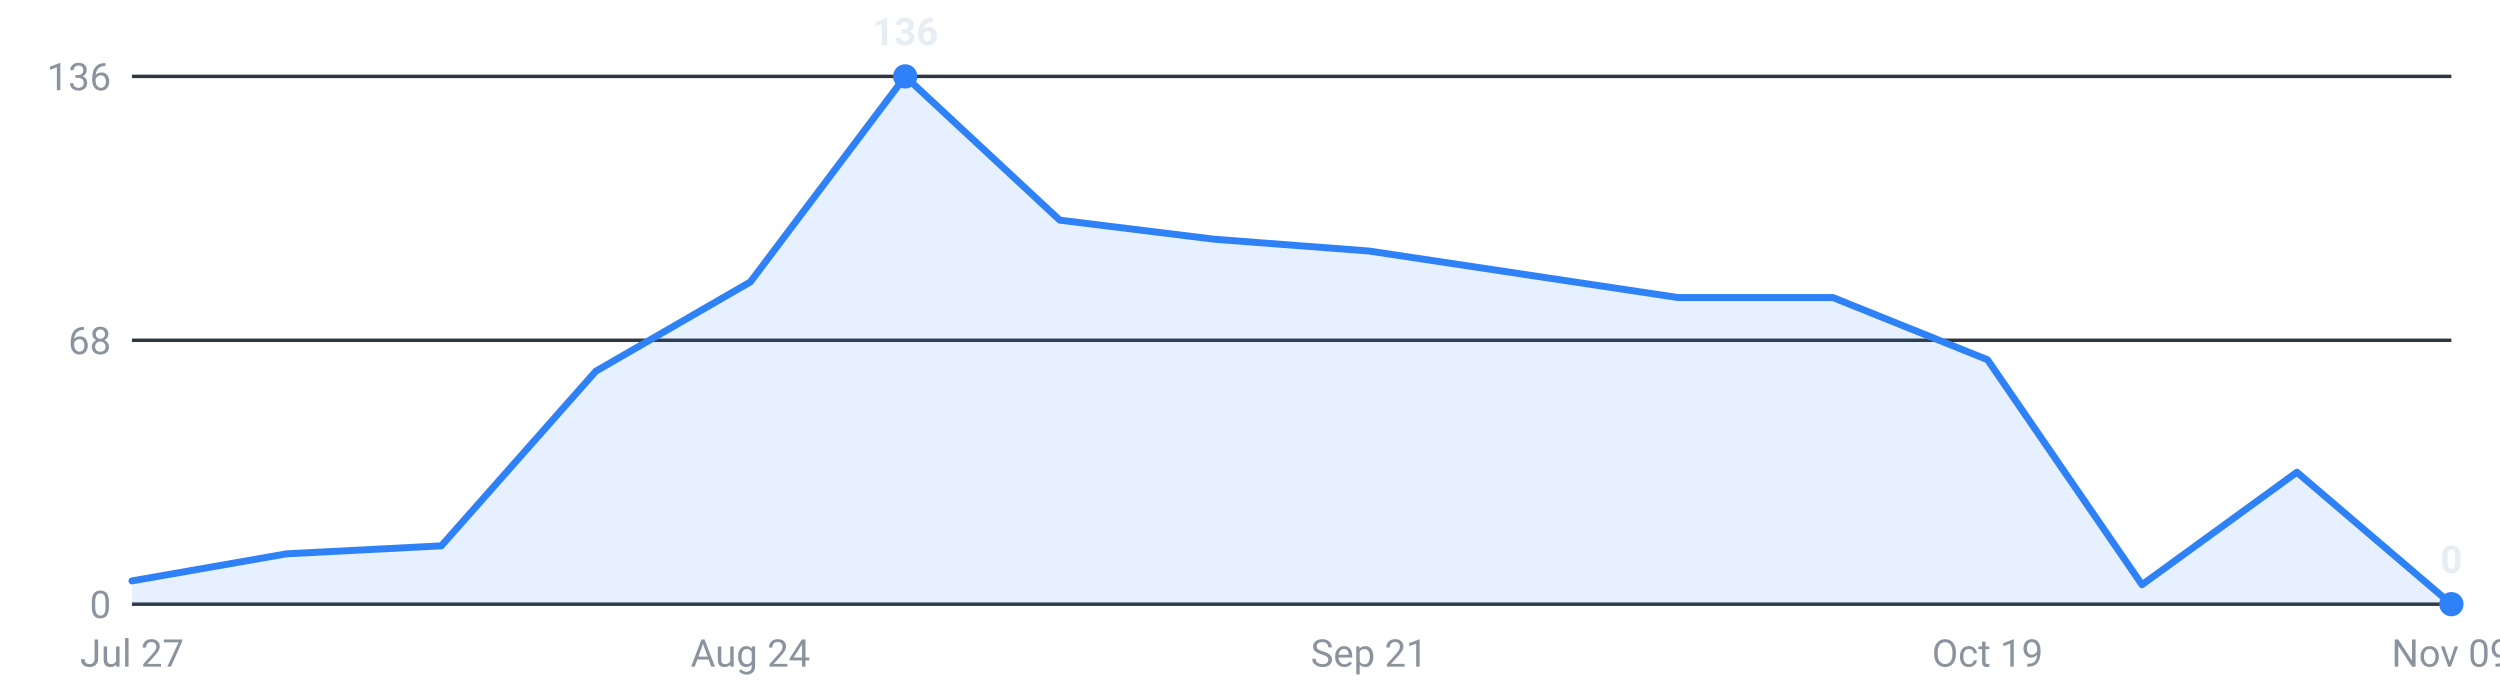
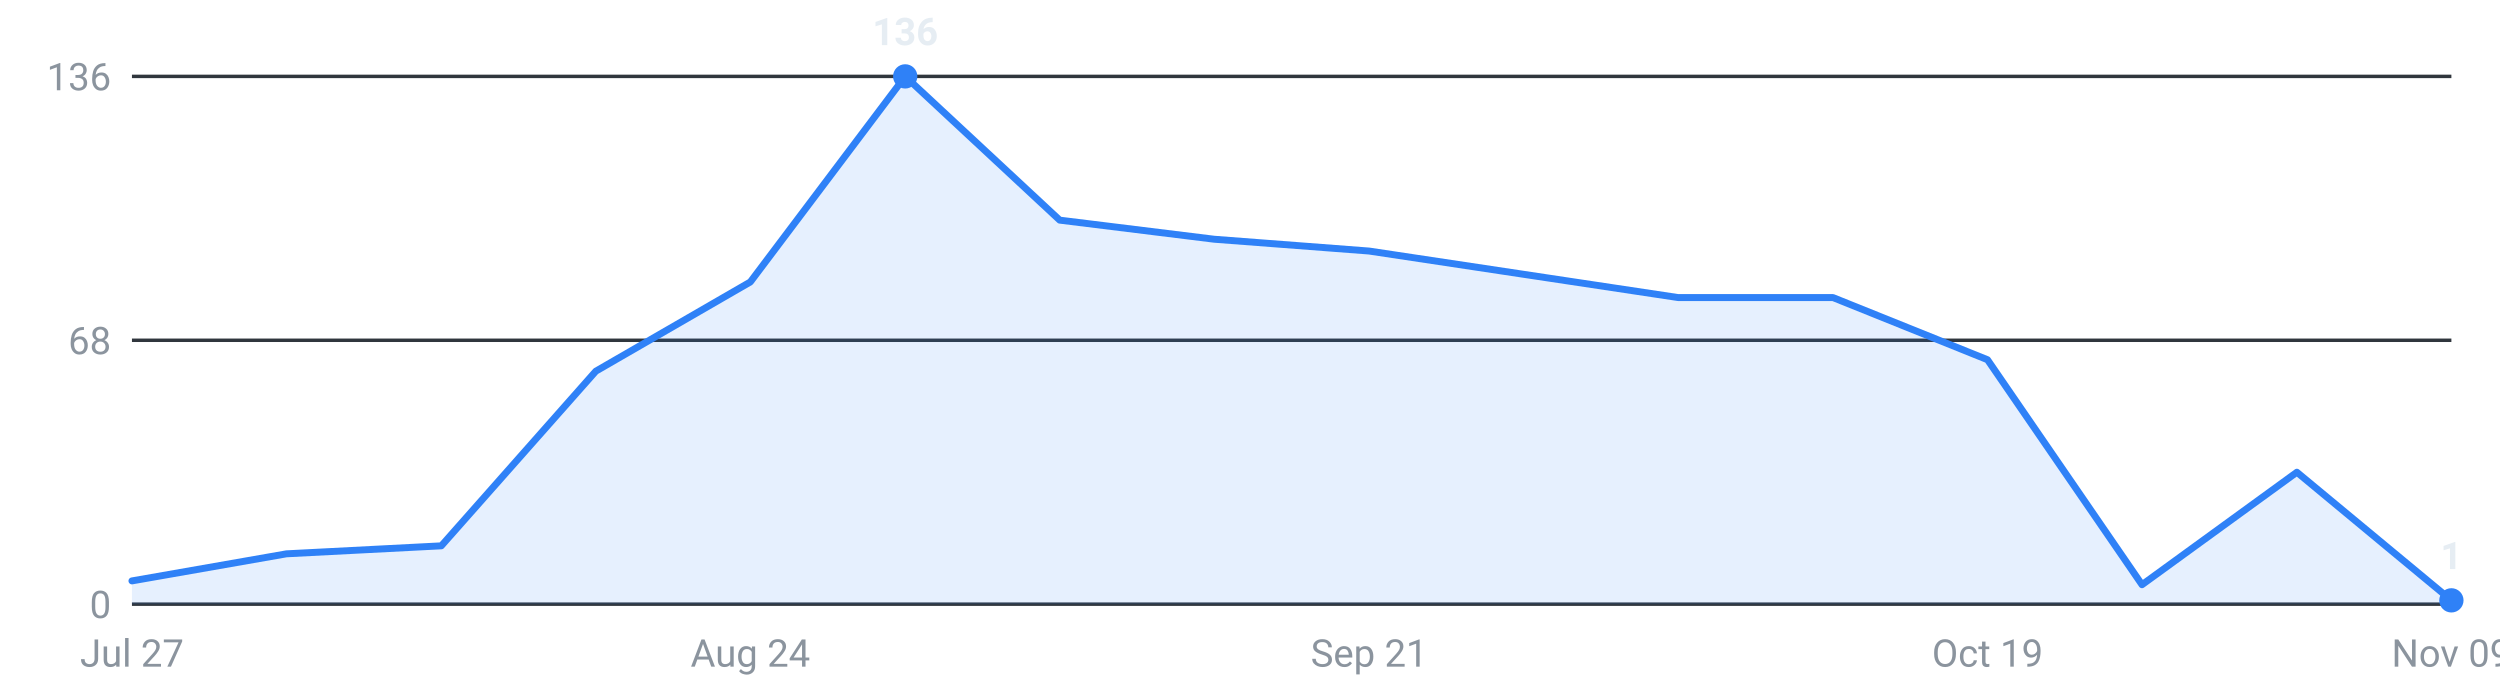
<svg xmlns="http://www.w3.org/2000/svg" viewBox="0 0 720 200" width="720" height="200" role="img" aria-label="Internships posted per week, last 16 weeks">
  <g font-family="-apple-system,Segoe UI,Roboto,sans-serif" font-size="11">
    <line x1="38" y1="174.0" x2="706" y2="174.0" stroke="#30363d" stroke-width="1" />
    <text x="32" y="178.0" text-anchor="end" fill="#8b949e">0</text>
    <line x1="38" y1="98.0" x2="706" y2="98.0" stroke="#30363d" stroke-width="1" />
    <text x="32" y="102.0" text-anchor="end" fill="#8b949e">68</text>
    <line x1="38" y1="22.0" x2="706" y2="22.0" stroke="#30363d" stroke-width="1" />
    <text x="32" y="26.0" text-anchor="end" fill="#8b949e">136</text>
-     <path d="M38.0,174 L38.0,167.3 L82.5,159.5 L127.1,157.2 L171.6,106.9 L216.1,81.2 L260.7,22.0 L305.2,63.4 L349.7,68.9 L394.3,72.3 L438.8,79.0 L483.3,85.7 L527.9,85.7 L572.4,103.6 L616.9,168.4 L661.5,136.0 L706.0,174.0 L706.0,174 Z" fill="#2f81f7" fill-opacity="0.12" />
-     <polyline points="38.0,167.3 82.5,159.5 127.1,157.2 171.6,106.9 216.1,81.2 260.7,22.0 305.2,63.4 349.7,68.9 394.3,72.3 438.8,79.0 483.3,85.7 527.9,85.7 572.4,103.6 616.9,168.4 661.5,136.0 706.0,174.0" fill="none" stroke="#2f81f7" stroke-width="2" stroke-linejoin="round" stroke-linecap="round" />
+     <path d="M38.0,174 L38.0,167.3 L82.5,159.5 L127.1,157.2 L171.6,106.9 L216.1,81.2 L260.7,22.0 L305.2,63.4 L349.7,68.9 L394.3,72.3 L438.8,79.0 L483.3,85.7 L527.9,85.7 L572.4,103.6 L616.9,168.4 L661.5,136.0 L706.0,172.9 L706.0,174 Z" fill="#2f81f7" fill-opacity="0.12" />
+     <polyline points="38.0,167.3 82.5,159.5 127.1,157.2 171.6,106.9 216.1,81.2 260.7,22.0 305.2,63.4 349.7,68.9 394.3,72.3 438.8,79.0 483.3,85.7 527.9,85.7 572.4,103.6 616.9,168.4 661.5,136.0 706.0,172.9" fill="none" stroke="#2f81f7" stroke-width="2" stroke-linejoin="round" stroke-linecap="round" />
    <circle cx="260.7" cy="22.0" r="3.5" fill="#2f81f7" />
    <text x="260.7" y="13.0" text-anchor="middle" fill="#e6edf3" font-weight="600">136</text>
-     <circle cx="706.0" cy="174.0" r="3.5" fill="#2f81f7" />
-     <text x="706.0" y="165.0" text-anchor="middle" fill="#e6edf3" font-weight="600">0</text>
+     <circle cx="706.0" cy="172.9" r="3.5" fill="#2f81f7" />
+     <text x="706.0" y="163.9" text-anchor="middle" fill="#e6edf3" font-weight="600">1</text>
    <text x="38.0" y="192" text-anchor="middle" fill="#8b949e">Jul 27</text>
    <text x="216.1" y="192" text-anchor="middle" fill="#8b949e">Aug 24</text>
    <text x="394.3" y="192" text-anchor="middle" fill="#8b949e">Sep 21</text>
    <text x="572.4" y="192" text-anchor="middle" fill="#8b949e">Oct 19</text>
    <text x="706.0" y="192" text-anchor="middle" fill="#8b949e">Nov 09</text>
  </g>
</svg>
